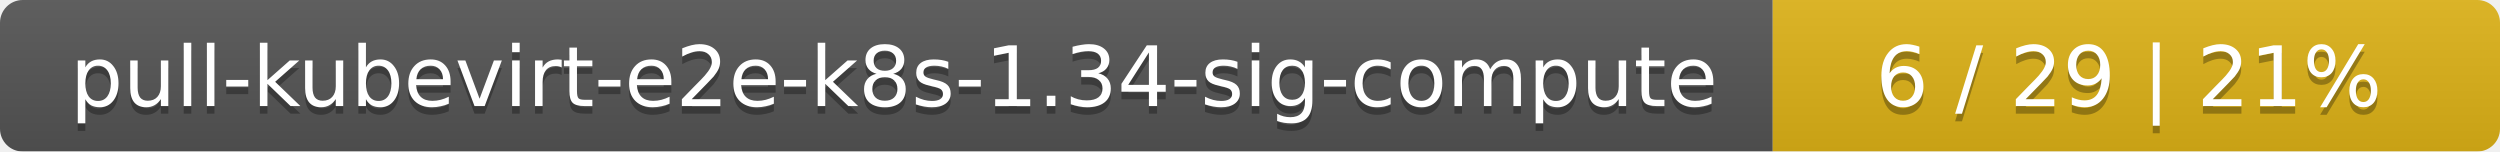
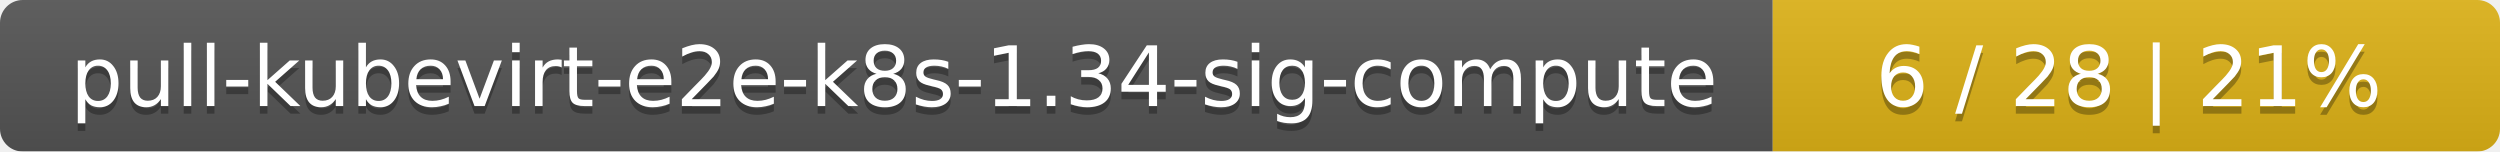
<svg xmlns="http://www.w3.org/2000/svg" width="330" height="20">
  <linearGradient id="smooth" x2="0" y2="100%">
    <stop offset="0" stop-color="#bbb" stop-opacity=".1" />
    <stop offset="1" stop-opacity=".1" />
  </linearGradient>
  <mask id="round">
    <rect width="330" height="20" rx="3" fill="#fff" />
  </mask>
  <g mask="url(#round)">
    <rect width="234" height="20" fill="#555" />
    <rect x="234" width="96" height="20" fill="#dfb317" />
    <rect width="330" height="20" fill="url(#smooth)" />
  </g>
  <g fill="#fff" text-anchor="middle" font-family="DejaVu Sans,Verdana,Geneva,sans-serif" font-size="11">
    <text x="118" y="15" fill="#010101" fill-opacity=".3">pull-kubevirt-e2e-k8s-1.34-sig-compute</text>
    <text x="118" y="14">pull-kubevirt-e2e-k8s-1.34-sig-compute</text>
-     <text x="281" y="15" fill="#010101" fill-opacity=".3">6 / 29    |    21%</text>
-     <text x="281" y="14">6 / 29    |    21%</text>
+     <text x="281" y="15" fill="#010101" fill-opacity=".3">6 / 28    |    21%</text>
+     <text x="281" y="14">6 / 28    |    21%</text>
  </g>
</svg>
